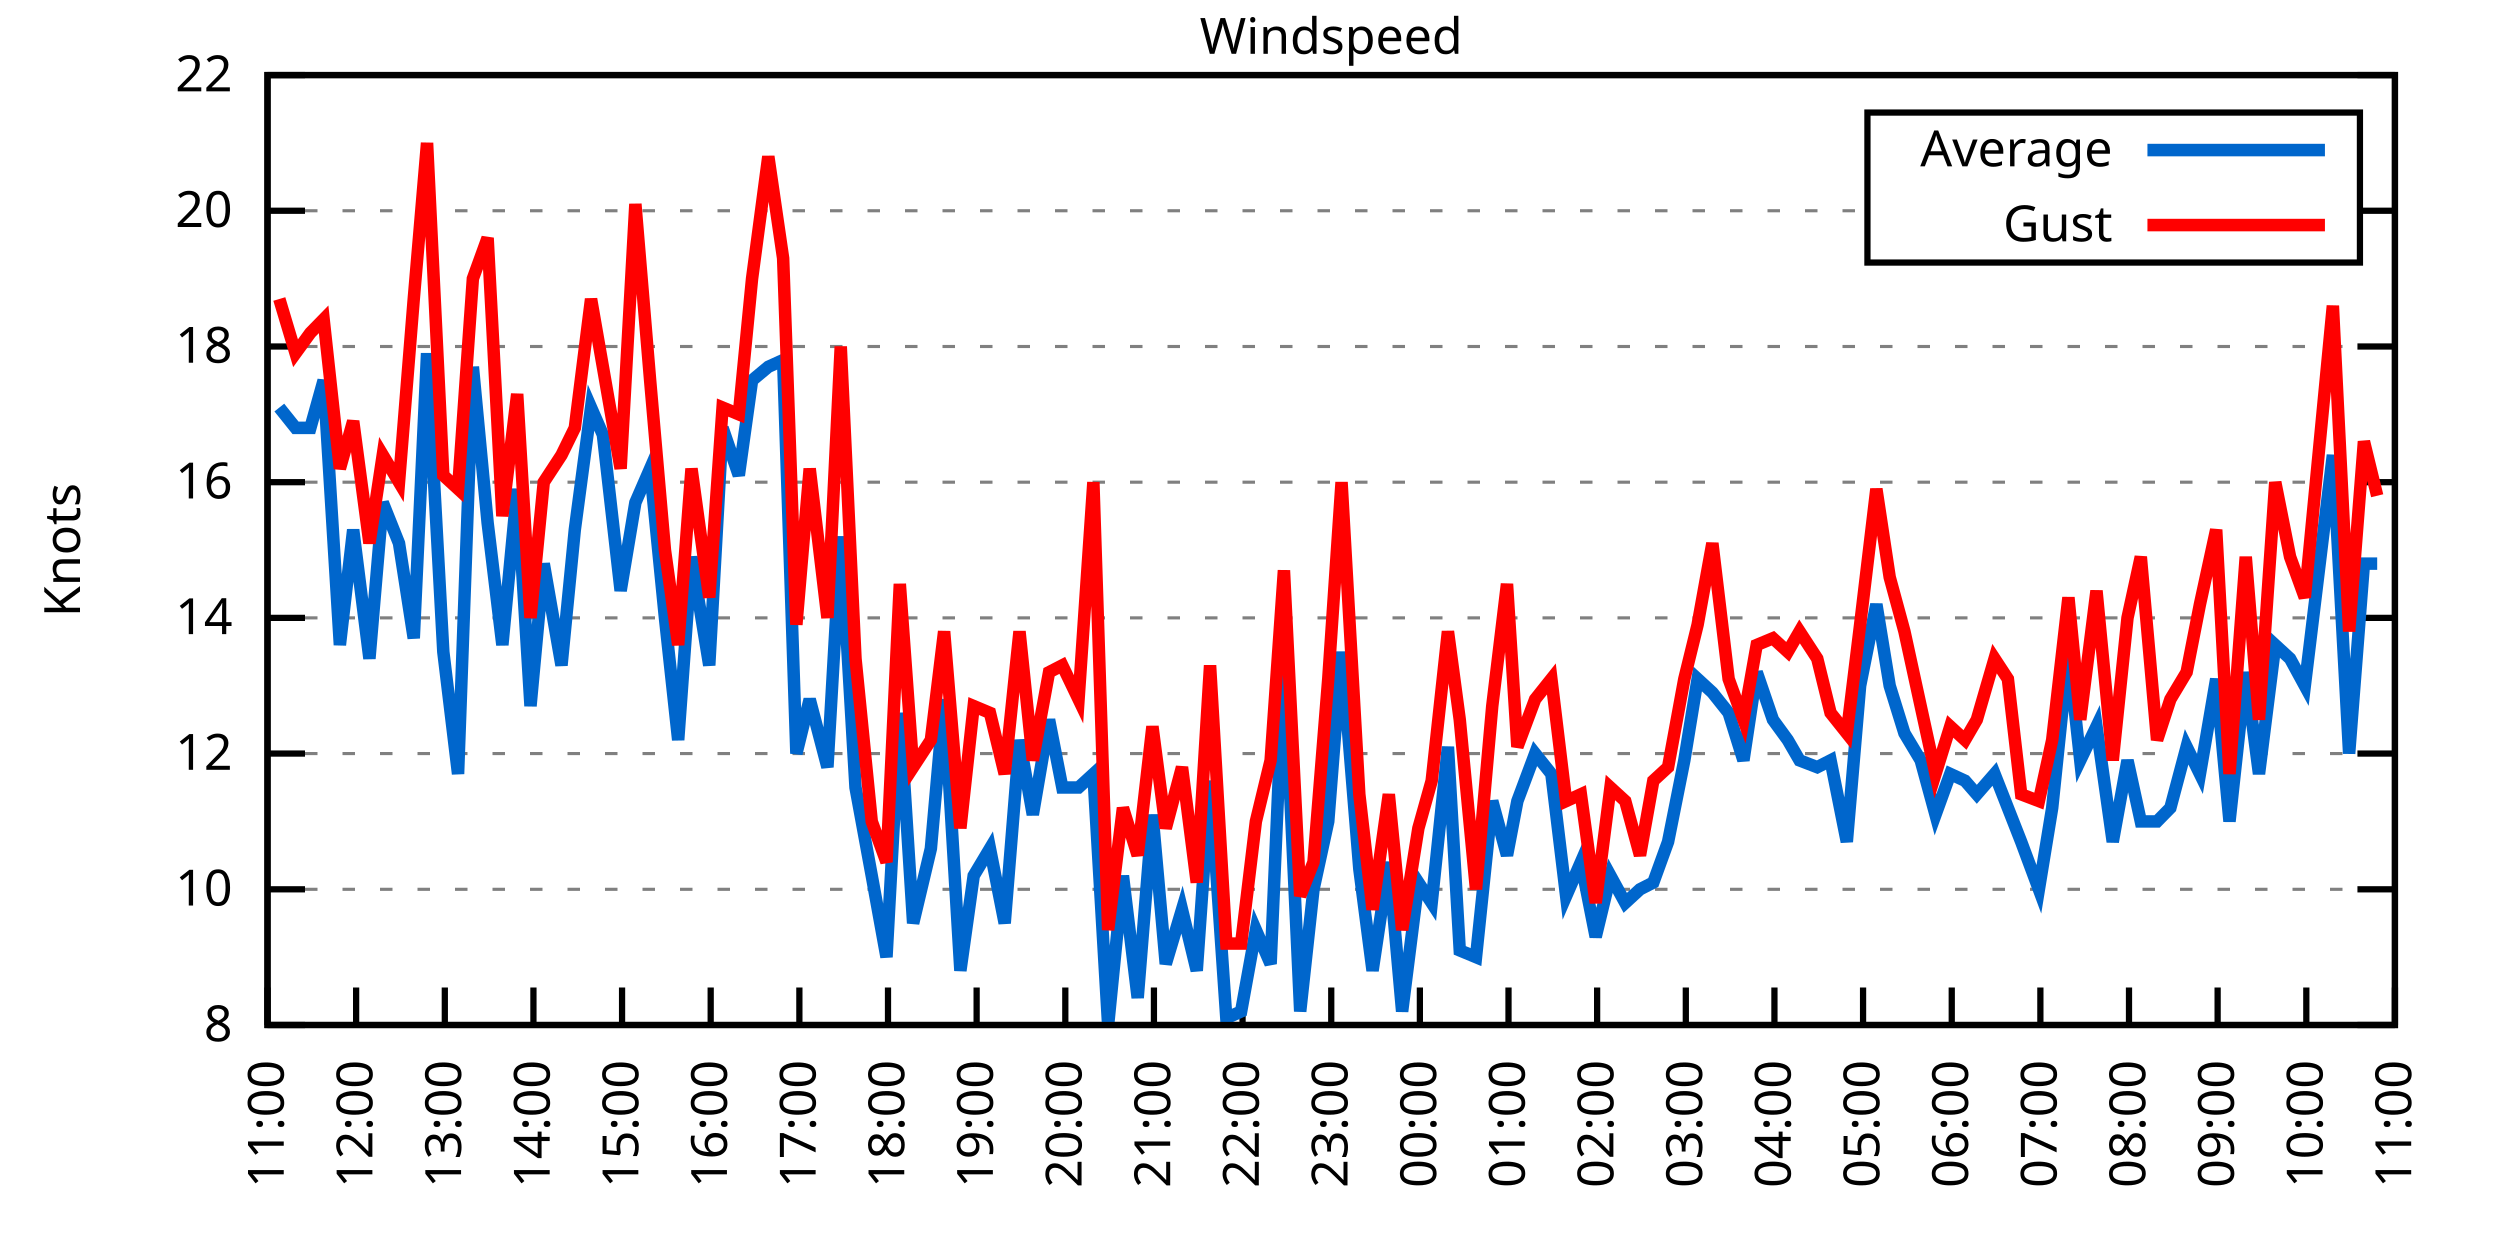
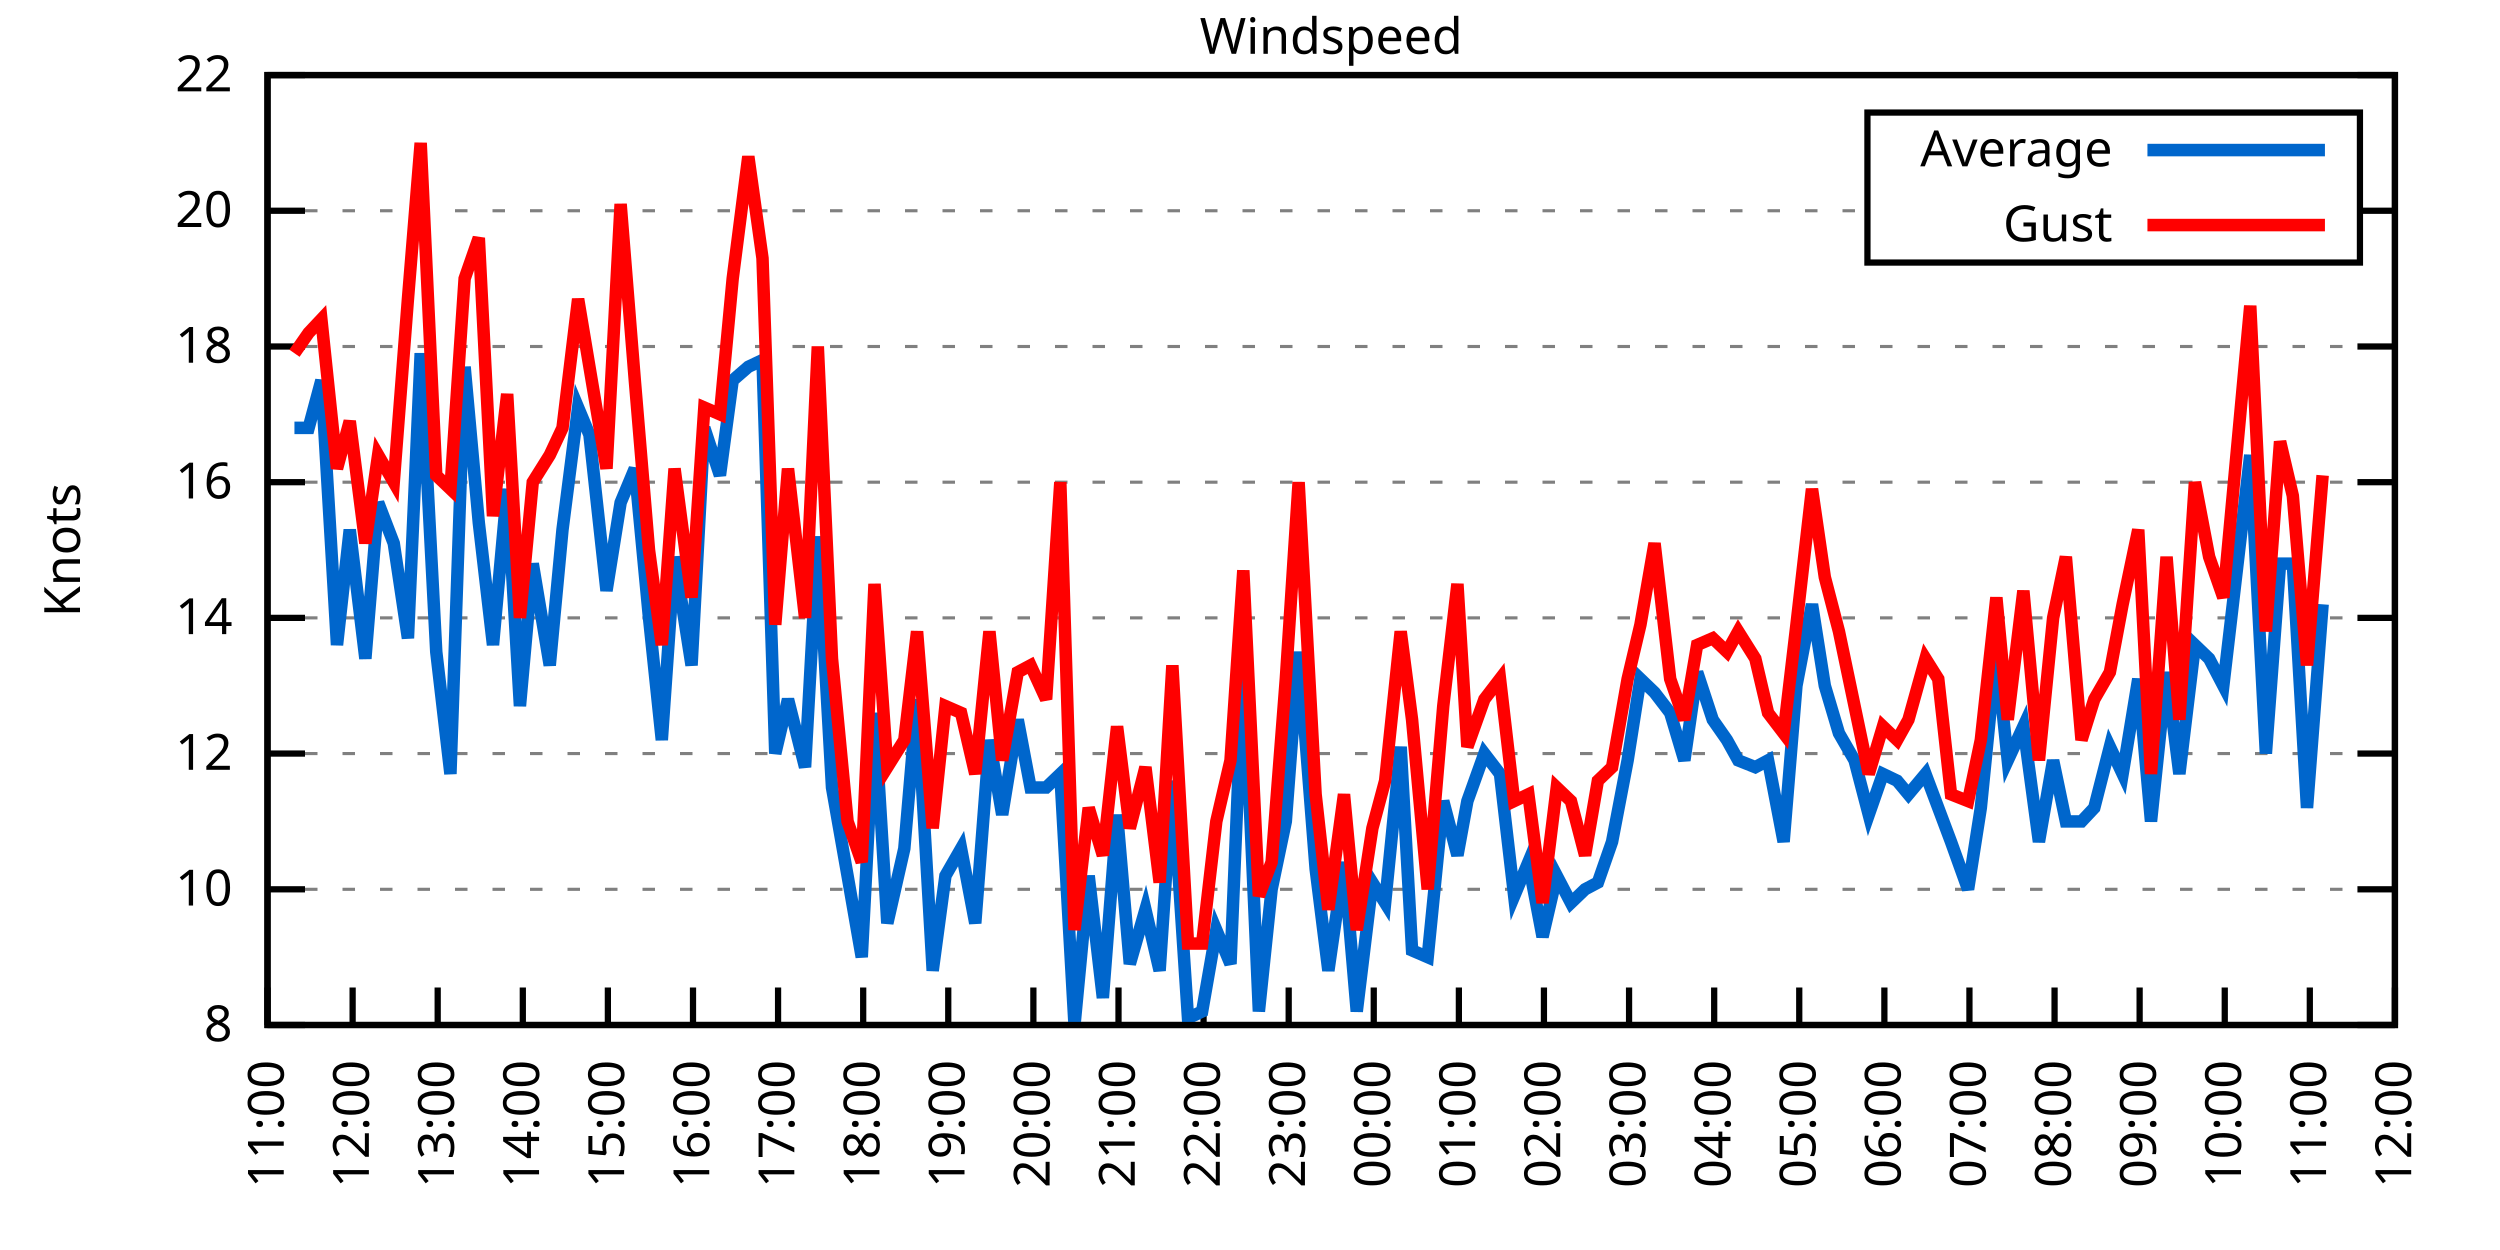
<svg xmlns="http://www.w3.org/2000/svg" xmlns:xlink="http://www.w3.org/1999/xlink" width="400" height="200" viewBox="0 0 400 200">
  <g id="gnuplot_canvas">
    <rect x="0" y="0" width="400" height="200" fill="none" />
    <defs>
      <circle id="gpDot" r="0.5" stroke-width="0.5" stroke="currentColor" />
      <path id="gpPt0" stroke-width="0.333" stroke="currentColor" d="M-1,0 h2 M0,-1 v2" />
      <path id="gpPt1" stroke-width="0.333" stroke="currentColor" d="M-1,-1 L1,1 M1,-1 L-1,1" />
      <path id="gpPt2" stroke-width="0.333" stroke="currentColor" d="M-1,0 L1,0 M0,-1 L0,1 M-1,-1 L1,1 M-1,1 L1,-1" />
      <rect id="gpPt3" stroke-width="0.333" stroke="currentColor" x="-1" y="-1" width="2" height="2" />
      <rect id="gpPt4" stroke-width="0.333" stroke="currentColor" fill="currentColor" x="-1" y="-1" width="2" height="2" />
      <circle id="gpPt5" stroke-width="0.333" stroke="currentColor" cx="0" cy="0" r="1" />
      <use xlink:href="#gpPt5" id="gpPt6" fill="currentColor" stroke="none" />
      <path id="gpPt7" stroke-width="0.333" stroke="currentColor" d="M0,-1.33 L-1.33,0.67 L1.33,0.67 z" />
      <use xlink:href="#gpPt7" id="gpPt8" fill="currentColor" stroke="none" />
      <use xlink:href="#gpPt7" id="gpPt9" stroke="currentColor" transform="rotate(180)" />
      <use xlink:href="#gpPt9" id="gpPt10" fill="currentColor" stroke="none" />
      <use xlink:href="#gpPt3" id="gpPt11" stroke="currentColor" transform="rotate(45)" />
      <use xlink:href="#gpPt11" id="gpPt12" fill="currentColor" stroke="none" />
      <path id="gpPt13" stroke-width="0.333" stroke="currentColor" d="M0,1.330 L1.265,0.411 L0.782,-1.067 L-0.782,-1.076 L-1.265,0.411 z" />
      <use xlink:href="#gpPt13" id="gpPt14" fill="currentColor" stroke="none" />
      <filter id="textbox" filterUnits="objectBoundingBox" x="0" y="0" height="1" width="1">
        <feFlood flood-color="white" flood-opacity="1" result="bgnd" />
        <feComposite in="SourceGraphic" in2="bgnd" operator="atop" />
      </filter>
      <filter id="greybox" filterUnits="objectBoundingBox" x="0" y="0" height="1" width="1">
        <feFlood flood-color="lightgrey" flood-opacity="1" result="grey" />
        <feComposite in="SourceGraphic" in2="grey" operator="atop" />
      </filter>
    </defs>
    <g fill="none" color="white" stroke="currentColor" stroke-width="1.00" stroke-linecap="butt" stroke-linejoin="miter">
</g>
    <g fill="none" color="black" stroke="currentColor" stroke-width="1.00" stroke-linecap="butt" stroke-linejoin="miter">
      <g stroke="none" shape-rendering="crispEdges">
        <polygon fill="rgb(255, 255, 255)" points="42.80,164.00 383.18,164.00 383.18,12.02 42.80,12.02 " />
      </g>
    </g>
    <g fill="none" color="black" stroke="currentColor" stroke-width="1.00" stroke-linecap="butt" stroke-linejoin="miter">
</g>
    <g fill="none" color="black" stroke="black" stroke-width="0.50" stroke-linecap="butt" stroke-linejoin="miter">
</g>
    <g fill="none" color="gray" stroke="currentColor" stroke-width="0.50" stroke-linecap="butt" stroke-linejoin="miter">
      <path stroke="gray" stroke-dasharray="2,4" class="gridline" d="M42.80,164.00 L383.19,164.00  " />
    </g>
    <g fill="none" color="gray" stroke="gray" stroke-width="1.00" stroke-linecap="butt" stroke-linejoin="miter">
</g>
    <g fill="none" color="black" stroke="currentColor" stroke-width="1.00" stroke-linecap="butt" stroke-linejoin="miter">
      <path stroke="black" d="M42.80,164.00 L48.80,164.00 M383.19,164.00 L377.19,164.00  " />
      <g transform="translate(37.20,166.60)" stroke="none" fill="black" font-family="Sans" font-size="8.00" text-anchor="end">
        <text>
          <tspan font-family="Sans"> 8</tspan>
        </text>
      </g>
    </g>
    <g fill="none" color="black" stroke="currentColor" stroke-width="1.00" stroke-linecap="butt" stroke-linejoin="miter">
</g>
    <g fill="none" color="black" stroke="black" stroke-width="0.50" stroke-linecap="butt" stroke-linejoin="miter">
</g>
    <g fill="none" color="gray" stroke="currentColor" stroke-width="0.50" stroke-linecap="butt" stroke-linejoin="miter">
      <path stroke="gray" stroke-dasharray="2,4" class="gridline" d="M42.80,142.29 L383.19,142.29  " />
    </g>
    <g fill="none" color="gray" stroke="gray" stroke-width="1.00" stroke-linecap="butt" stroke-linejoin="miter">
</g>
    <g fill="none" color="black" stroke="currentColor" stroke-width="1.00" stroke-linecap="butt" stroke-linejoin="miter">
      <path stroke="black" d="M42.80,142.29 L48.80,142.29 M383.19,142.29 L377.19,142.29  " />
      <g transform="translate(37.20,144.89)" stroke="none" fill="black" font-family="Sans" font-size="8.00" text-anchor="end">
        <text>
          <tspan font-family="Sans"> 10</tspan>
        </text>
      </g>
    </g>
    <g fill="none" color="black" stroke="currentColor" stroke-width="1.00" stroke-linecap="butt" stroke-linejoin="miter">
</g>
    <g fill="none" color="black" stroke="black" stroke-width="0.50" stroke-linecap="butt" stroke-linejoin="miter">
</g>
    <g fill="none" color="gray" stroke="currentColor" stroke-width="0.50" stroke-linecap="butt" stroke-linejoin="miter">
      <path stroke="gray" stroke-dasharray="2,4" class="gridline" d="M42.80,120.57 L383.19,120.57  " />
    </g>
    <g fill="none" color="gray" stroke="gray" stroke-width="1.00" stroke-linecap="butt" stroke-linejoin="miter">
</g>
    <g fill="none" color="black" stroke="currentColor" stroke-width="1.00" stroke-linecap="butt" stroke-linejoin="miter">
      <path stroke="black" d="M42.80,120.57 L48.80,120.57 M383.19,120.57 L377.19,120.57  " />
      <g transform="translate(37.20,123.17)" stroke="none" fill="black" font-family="Sans" font-size="8.00" text-anchor="end">
        <text>
          <tspan font-family="Sans"> 12</tspan>
        </text>
      </g>
    </g>
    <g fill="none" color="black" stroke="currentColor" stroke-width="1.00" stroke-linecap="butt" stroke-linejoin="miter">
</g>
    <g fill="none" color="black" stroke="black" stroke-width="0.50" stroke-linecap="butt" stroke-linejoin="miter">
</g>
    <g fill="none" color="gray" stroke="currentColor" stroke-width="0.50" stroke-linecap="butt" stroke-linejoin="miter">
      <path stroke="gray" stroke-dasharray="2,4" class="gridline" d="M42.80,98.86 L383.19,98.86  " />
    </g>
    <g fill="none" color="gray" stroke="gray" stroke-width="1.00" stroke-linecap="butt" stroke-linejoin="miter">
</g>
    <g fill="none" color="black" stroke="currentColor" stroke-width="1.00" stroke-linecap="butt" stroke-linejoin="miter">
      <path stroke="black" d="M42.80,98.86 L48.80,98.86 M383.19,98.86 L377.19,98.86  " />
      <g transform="translate(37.20,101.46)" stroke="none" fill="black" font-family="Sans" font-size="8.00" text-anchor="end">
        <text>
          <tspan font-family="Sans"> 14</tspan>
        </text>
      </g>
    </g>
    <g fill="none" color="black" stroke="currentColor" stroke-width="1.00" stroke-linecap="butt" stroke-linejoin="miter">
</g>
    <g fill="none" color="black" stroke="black" stroke-width="0.50" stroke-linecap="butt" stroke-linejoin="miter">
</g>
    <g fill="none" color="gray" stroke="currentColor" stroke-width="0.50" stroke-linecap="butt" stroke-linejoin="miter">
      <path stroke="gray" stroke-dasharray="2,4" class="gridline" d="M42.80,77.15 L383.19,77.15  " />
    </g>
    <g fill="none" color="gray" stroke="gray" stroke-width="1.00" stroke-linecap="butt" stroke-linejoin="miter">
</g>
    <g fill="none" color="black" stroke="currentColor" stroke-width="1.00" stroke-linecap="butt" stroke-linejoin="miter">
      <path stroke="black" d="M42.80,77.15 L48.80,77.15 M383.19,77.15 L377.19,77.15  " />
      <g transform="translate(37.20,79.75)" stroke="none" fill="black" font-family="Sans" font-size="8.00" text-anchor="end">
        <text>
          <tspan font-family="Sans"> 16</tspan>
        </text>
      </g>
    </g>
    <g fill="none" color="black" stroke="currentColor" stroke-width="1.00" stroke-linecap="butt" stroke-linejoin="miter">
</g>
    <g fill="none" color="black" stroke="black" stroke-width="0.50" stroke-linecap="butt" stroke-linejoin="miter">
</g>
    <g fill="none" color="gray" stroke="currentColor" stroke-width="0.50" stroke-linecap="butt" stroke-linejoin="miter">
      <path stroke="gray" stroke-dasharray="2,4" class="gridline" d="M42.80,55.44 L383.19,55.44  " />
    </g>
    <g fill="none" color="gray" stroke="gray" stroke-width="1.00" stroke-linecap="butt" stroke-linejoin="miter">
</g>
    <g fill="none" color="black" stroke="currentColor" stroke-width="1.00" stroke-linecap="butt" stroke-linejoin="miter">
      <path stroke="black" d="M42.80,55.44 L48.80,55.44 M383.19,55.44 L377.19,55.44  " />
      <g transform="translate(37.20,58.04)" stroke="none" fill="black" font-family="Sans" font-size="8.00" text-anchor="end">
        <text>
          <tspan font-family="Sans"> 18</tspan>
        </text>
      </g>
    </g>
    <g fill="none" color="black" stroke="currentColor" stroke-width="1.00" stroke-linecap="butt" stroke-linejoin="miter">
</g>
    <g fill="none" color="black" stroke="black" stroke-width="0.50" stroke-linecap="butt" stroke-linejoin="miter">
</g>
    <g fill="none" color="gray" stroke="currentColor" stroke-width="0.50" stroke-linecap="butt" stroke-linejoin="miter">
      <path stroke="gray" stroke-dasharray="2,4" class="gridline" d="M42.80,33.72 L298.79,33.72 M377.59,33.72 L383.19,33.72  " />
    </g>
    <g fill="none" color="gray" stroke="gray" stroke-width="1.00" stroke-linecap="butt" stroke-linejoin="miter">
</g>
    <g fill="none" color="black" stroke="currentColor" stroke-width="1.00" stroke-linecap="butt" stroke-linejoin="miter">
      <path stroke="black" d="M42.80,33.72 L48.80,33.72 M383.19,33.72 L377.19,33.72  " />
      <g transform="translate(37.20,36.32)" stroke="none" fill="black" font-family="Sans" font-size="8.00" text-anchor="end">
        <text>
          <tspan font-family="Sans"> 20</tspan>
        </text>
      </g>
    </g>
    <g fill="none" color="black" stroke="currentColor" stroke-width="1.00" stroke-linecap="butt" stroke-linejoin="miter">
</g>
    <g fill="none" color="black" stroke="black" stroke-width="0.50" stroke-linecap="butt" stroke-linejoin="miter">
</g>
    <g fill="none" color="gray" stroke="currentColor" stroke-width="0.50" stroke-linecap="butt" stroke-linejoin="miter">
      <path stroke="gray" stroke-dasharray="2,4" class="gridline" d="M42.80,12.01 L383.19,12.01  " />
    </g>
    <g fill="none" color="gray" stroke="gray" stroke-width="1.00" stroke-linecap="butt" stroke-linejoin="miter">
</g>
    <g fill="none" color="black" stroke="currentColor" stroke-width="1.00" stroke-linecap="butt" stroke-linejoin="miter">
      <path stroke="black" d="M42.80,12.01 L48.80,12.01 M383.19,12.01 L377.19,12.01  " />
      <g transform="translate(37.20,14.61)" stroke="none" fill="black" font-family="Sans" font-size="8.00" text-anchor="end">
        <text>
          <tspan font-family="Sans"> 22</tspan>
        </text>
      </g>
    </g>
    <g fill="none" color="black" stroke="currentColor" stroke-width="1.00" stroke-linecap="butt" stroke-linejoin="miter">
      <path stroke="black" d="M42.80,164.00 L42.80,158.00  " />
      <g transform="translate(45.40,169.60) rotate(270.00)" stroke="none" fill="black" font-family="Sans" font-size="8.00" text-anchor="end">
        <text>
          <tspan font-family="Sans">11:00</tspan>
        </text>
      </g>
    </g>
    <g fill="none" color="black" stroke="currentColor" stroke-width="1.00" stroke-linecap="butt" stroke-linejoin="miter">
-       <path stroke="black" d="M56.98,164.00 L56.98,158.00  " />
-       <g transform="translate(59.58,169.60) rotate(270.00)" stroke="none" fill="black" font-family="Sans" font-size="8.00" text-anchor="end">
+       <path stroke="black" d="M56.42,164.00 L56.42,158.00  " />
+       <g transform="translate(59.02,169.60) rotate(270.00)" stroke="none" fill="black" font-family="Sans" font-size="8.00" text-anchor="end">
        <text>
          <tspan font-family="Sans">12:00</tspan>
        </text>
      </g>
    </g>
    <g fill="none" color="black" stroke="currentColor" stroke-width="1.00" stroke-linecap="butt" stroke-linejoin="miter">
-       <path stroke="black" d="M71.17,164.00 L71.17,158.00  " />
-       <g transform="translate(73.77,169.60) rotate(270.00)" stroke="none" fill="black" font-family="Sans" font-size="8.00" text-anchor="end">
+       <path stroke="black" d="M70.03,164.00 L70.03,158.00  " />
+       <g transform="translate(72.63,169.60) rotate(270.00)" stroke="none" fill="black" font-family="Sans" font-size="8.00" text-anchor="end">
        <text>
          <tspan font-family="Sans">13:00</tspan>
        </text>
      </g>
    </g>
    <g fill="none" color="black" stroke="currentColor" stroke-width="1.00" stroke-linecap="butt" stroke-linejoin="miter">
-       <path stroke="black" d="M85.35,164.00 L85.35,158.00  " />
-       <g transform="translate(87.95,169.60) rotate(270.00)" stroke="none" fill="black" font-family="Sans" font-size="8.00" text-anchor="end">
+       <path stroke="black" d="M83.65,164.00 L83.65,158.00  " />
+       <g transform="translate(86.25,169.60) rotate(270.00)" stroke="none" fill="black" font-family="Sans" font-size="8.00" text-anchor="end">
        <text>
          <tspan font-family="Sans">14:00</tspan>
        </text>
      </g>
    </g>
    <g fill="none" color="black" stroke="currentColor" stroke-width="1.00" stroke-linecap="butt" stroke-linejoin="miter">
-       <path stroke="black" d="M99.53,164.00 L99.53,158.00  " />
-       <g transform="translate(102.13,169.60) rotate(270.00)" stroke="none" fill="black" font-family="Sans" font-size="8.00" text-anchor="end">
+       <path stroke="black" d="M97.26,164.00 L97.26,158.00  " />
+       <g transform="translate(99.86,169.60) rotate(270.00)" stroke="none" fill="black" font-family="Sans" font-size="8.00" text-anchor="end">
        <text>
          <tspan font-family="Sans">15:00</tspan>
        </text>
      </g>
    </g>
    <g fill="none" color="black" stroke="currentColor" stroke-width="1.00" stroke-linecap="butt" stroke-linejoin="miter">
-       <path stroke="black" d="M113.71,164.00 L113.71,158.00  " />
-       <g transform="translate(116.31,169.60) rotate(270.00)" stroke="none" fill="black" font-family="Sans" font-size="8.00" text-anchor="end">
+       <path stroke="black" d="M110.88,164.00 L110.88,158.00  " />
+       <g transform="translate(113.48,169.60) rotate(270.00)" stroke="none" fill="black" font-family="Sans" font-size="8.00" text-anchor="end">
        <text>
          <tspan font-family="Sans">16:00</tspan>
        </text>
      </g>
    </g>
    <g fill="none" color="black" stroke="currentColor" stroke-width="1.00" stroke-linecap="butt" stroke-linejoin="miter">
-       <path stroke="black" d="M127.90,164.00 L127.90,158.00  " />
-       <g transform="translate(130.50,169.60) rotate(270.00)" stroke="none" fill="black" font-family="Sans" font-size="8.00" text-anchor="end">
+       <path stroke="black" d="M124.49,164.00 L124.49,158.00  " />
+       <g transform="translate(127.09,169.60) rotate(270.00)" stroke="none" fill="black" font-family="Sans" font-size="8.00" text-anchor="end">
        <text>
          <tspan font-family="Sans">17:00</tspan>
        </text>
      </g>
    </g>
    <g fill="none" color="black" stroke="currentColor" stroke-width="1.00" stroke-linecap="butt" stroke-linejoin="miter">
-       <path stroke="black" d="M142.08,164.00 L142.08,158.00  " />
-       <g transform="translate(144.68,169.60) rotate(270.00)" stroke="none" fill="black" font-family="Sans" font-size="8.00" text-anchor="end">
+       <path stroke="black" d="M138.11,164.00 L138.11,158.00  " />
+       <g transform="translate(140.71,169.60) rotate(270.00)" stroke="none" fill="black" font-family="Sans" font-size="8.00" text-anchor="end">
        <text>
          <tspan font-family="Sans">18:00</tspan>
        </text>
      </g>
    </g>
    <g fill="none" color="black" stroke="currentColor" stroke-width="1.00" stroke-linecap="butt" stroke-linejoin="miter">
-       <path stroke="black" d="M156.26,164.00 L156.26,158.00  " />
-       <g transform="translate(158.86,169.60) rotate(270.00)" stroke="none" fill="black" font-family="Sans" font-size="8.00" text-anchor="end">
+       <path stroke="black" d="M151.72,164.00 L151.72,158.00  " />
+       <g transform="translate(154.32,169.60) rotate(270.00)" stroke="none" fill="black" font-family="Sans" font-size="8.00" text-anchor="end">
        <text>
          <tspan font-family="Sans">19:00</tspan>
        </text>
      </g>
    </g>
    <g fill="none" color="black" stroke="currentColor" stroke-width="1.00" stroke-linecap="butt" stroke-linejoin="miter">
-       <path stroke="black" d="M170.45,164.00 L170.45,158.00  " />
-       <g transform="translate(173.05,169.60) rotate(270.00)" stroke="none" fill="black" font-family="Sans" font-size="8.00" text-anchor="end">
+       <path stroke="black" d="M165.34,164.00 L165.34,158.00  " />
+       <g transform="translate(167.94,169.60) rotate(270.00)" stroke="none" fill="black" font-family="Sans" font-size="8.00" text-anchor="end">
        <text>
          <tspan font-family="Sans">20:00</tspan>
        </text>
      </g>
    </g>
    <g fill="none" color="black" stroke="currentColor" stroke-width="1.00" stroke-linecap="butt" stroke-linejoin="miter">
-       <path stroke="black" d="M184.63,164.00 L184.63,158.00  " />
-       <g transform="translate(187.23,169.60) rotate(270.00)" stroke="none" fill="black" font-family="Sans" font-size="8.00" text-anchor="end">
+       <path stroke="black" d="M178.96,164.00 L178.96,158.00  " />
+       <g transform="translate(181.56,169.60) rotate(270.00)" stroke="none" fill="black" font-family="Sans" font-size="8.00" text-anchor="end">
        <text>
          <tspan font-family="Sans">21:00</tspan>
        </text>
      </g>
    </g>
    <g fill="none" color="black" stroke="currentColor" stroke-width="1.00" stroke-linecap="butt" stroke-linejoin="miter">
-       <path stroke="black" d="M198.81,164.00 L198.81,158.00  " />
-       <g transform="translate(201.41,169.60) rotate(270.00)" stroke="none" fill="black" font-family="Sans" font-size="8.00" text-anchor="end">
+       <path stroke="black" d="M192.57,164.00 L192.57,158.00  " />
+       <g transform="translate(195.17,169.60) rotate(270.00)" stroke="none" fill="black" font-family="Sans" font-size="8.00" text-anchor="end">
        <text>
          <tspan font-family="Sans">22:00</tspan>
        </text>
      </g>
    </g>
    <g fill="none" color="black" stroke="currentColor" stroke-width="1.00" stroke-linecap="butt" stroke-linejoin="miter">
-       <path stroke="black" d="M213.00,164.00 L213.00,158.00  " />
-       <g transform="translate(215.60,169.60) rotate(270.00)" stroke="none" fill="black" font-family="Sans" font-size="8.00" text-anchor="end">
+       <path stroke="black" d="M206.19,164.00 L206.19,158.00  " />
+       <g transform="translate(208.79,169.60) rotate(270.00)" stroke="none" fill="black" font-family="Sans" font-size="8.00" text-anchor="end">
        <text>
          <tspan font-family="Sans">23:00</tspan>
        </text>
      </g>
    </g>
    <g fill="none" color="black" stroke="currentColor" stroke-width="1.00" stroke-linecap="butt" stroke-linejoin="miter">
-       <path stroke="black" d="M227.18,164.00 L227.18,158.00  " />
-       <g transform="translate(229.78,169.60) rotate(270.00)" stroke="none" fill="black" font-family="Sans" font-size="8.00" text-anchor="end">
+       <path stroke="black" d="M219.80,164.00 L219.80,158.00  " />
+       <g transform="translate(222.40,169.60) rotate(270.00)" stroke="none" fill="black" font-family="Sans" font-size="8.00" text-anchor="end">
        <text>
          <tspan font-family="Sans">00:00</tspan>
        </text>
      </g>
    </g>
    <g fill="none" color="black" stroke="currentColor" stroke-width="1.00" stroke-linecap="butt" stroke-linejoin="miter">
-       <path stroke="black" d="M241.36,164.00 L241.36,158.00  " />
-       <g transform="translate(243.96,169.60) rotate(270.00)" stroke="none" fill="black" font-family="Sans" font-size="8.00" text-anchor="end">
+       <path stroke="black" d="M233.42,164.00 L233.42,158.00  " />
+       <g transform="translate(236.02,169.60) rotate(270.00)" stroke="none" fill="black" font-family="Sans" font-size="8.00" text-anchor="end">
        <text>
          <tspan font-family="Sans">01:00</tspan>
        </text>
      </g>
    </g>
    <g fill="none" color="black" stroke="currentColor" stroke-width="1.00" stroke-linecap="butt" stroke-linejoin="miter">
-       <path stroke="black" d="M255.54,164.00 L255.54,158.00  " />
-       <g transform="translate(258.14,169.60) rotate(270.00)" stroke="none" fill="black" font-family="Sans" font-size="8.00" text-anchor="end">
+       <path stroke="black" d="M247.03,164.00 L247.03,158.00  " />
+       <g transform="translate(249.63,169.60) rotate(270.00)" stroke="none" fill="black" font-family="Sans" font-size="8.00" text-anchor="end">
        <text>
          <tspan font-family="Sans">02:00</tspan>
        </text>
      </g>
    </g>
    <g fill="none" color="black" stroke="currentColor" stroke-width="1.00" stroke-linecap="butt" stroke-linejoin="miter">
-       <path stroke="black" d="M269.73,164.00 L269.73,158.00  " />
-       <g transform="translate(272.33,169.60) rotate(270.00)" stroke="none" fill="black" font-family="Sans" font-size="8.00" text-anchor="end">
+       <path stroke="black" d="M260.65,164.00 L260.65,158.00  " />
+       <g transform="translate(263.25,169.60) rotate(270.00)" stroke="none" fill="black" font-family="Sans" font-size="8.00" text-anchor="end">
        <text>
          <tspan font-family="Sans">03:00</tspan>
        </text>
      </g>
    </g>
    <g fill="none" color="black" stroke="currentColor" stroke-width="1.00" stroke-linecap="butt" stroke-linejoin="miter">
-       <path stroke="black" d="M283.91,164.00 L283.91,158.00  " />
-       <g transform="translate(286.51,169.60) rotate(270.00)" stroke="none" fill="black" font-family="Sans" font-size="8.00" text-anchor="end">
+       <path stroke="black" d="M274.27,164.00 L274.27,158.00  " />
+       <g transform="translate(276.87,169.60) rotate(270.00)" stroke="none" fill="black" font-family="Sans" font-size="8.00" text-anchor="end">
        <text>
          <tspan font-family="Sans">04:00</tspan>
        </text>
      </g>
    </g>
    <g fill="none" color="black" stroke="currentColor" stroke-width="1.00" stroke-linecap="butt" stroke-linejoin="miter">
-       <path stroke="black" d="M298.09,164.00 L298.09,158.00  " />
-       <g transform="translate(300.69,169.60) rotate(270.00)" stroke="none" fill="black" font-family="Sans" font-size="8.00" text-anchor="end">
+       <path stroke="black" d="M287.88,164.00 L287.88,158.00  " />
+       <g transform="translate(290.48,169.60) rotate(270.00)" stroke="none" fill="black" font-family="Sans" font-size="8.00" text-anchor="end">
        <text>
          <tspan font-family="Sans">05:00</tspan>
        </text>
      </g>
    </g>
    <g fill="none" color="black" stroke="currentColor" stroke-width="1.00" stroke-linecap="butt" stroke-linejoin="miter">
-       <path stroke="black" d="M312.28,164.00 L312.28,158.00  " />
-       <g transform="translate(314.88,169.60) rotate(270.00)" stroke="none" fill="black" font-family="Sans" font-size="8.00" text-anchor="end">
+       <path stroke="black" d="M301.50,164.00 L301.50,158.00  " />
+       <g transform="translate(304.10,169.60) rotate(270.00)" stroke="none" fill="black" font-family="Sans" font-size="8.00" text-anchor="end">
        <text>
          <tspan font-family="Sans">06:00</tspan>
        </text>
      </g>
    </g>
    <g fill="none" color="black" stroke="currentColor" stroke-width="1.00" stroke-linecap="butt" stroke-linejoin="miter">
-       <path stroke="black" d="M326.46,164.00 L326.46,158.00  " />
-       <g transform="translate(329.06,169.60) rotate(270.00)" stroke="none" fill="black" font-family="Sans" font-size="8.00" text-anchor="end">
+       <path stroke="black" d="M315.11,164.00 L315.11,158.00  " />
+       <g transform="translate(317.71,169.60) rotate(270.00)" stroke="none" fill="black" font-family="Sans" font-size="8.00" text-anchor="end">
        <text>
          <tspan font-family="Sans">07:00</tspan>
        </text>
      </g>
    </g>
    <g fill="none" color="black" stroke="currentColor" stroke-width="1.00" stroke-linecap="butt" stroke-linejoin="miter">
-       <path stroke="black" d="M340.64,164.00 L340.64,158.00  " />
-       <g transform="translate(343.24,169.60) rotate(270.00)" stroke="none" fill="black" font-family="Sans" font-size="8.00" text-anchor="end">
+       <path stroke="black" d="M328.73,164.00 L328.73,158.00  " />
+       <g transform="translate(331.33,169.60) rotate(270.00)" stroke="none" fill="black" font-family="Sans" font-size="8.00" text-anchor="end">
        <text>
          <tspan font-family="Sans">08:00</tspan>
        </text>
      </g>
    </g>
    <g fill="none" color="black" stroke="currentColor" stroke-width="1.00" stroke-linecap="butt" stroke-linejoin="miter">
-       <path stroke="black" d="M354.82,164.00 L354.82,158.00  " />
-       <g transform="translate(357.42,169.60) rotate(270.00)" stroke="none" fill="black" font-family="Sans" font-size="8.00" text-anchor="end">
+       <path stroke="black" d="M342.34,164.00 L342.34,158.00  " />
+       <g transform="translate(344.94,169.60) rotate(270.00)" stroke="none" fill="black" font-family="Sans" font-size="8.00" text-anchor="end">
        <text>
          <tspan font-family="Sans">09:00</tspan>
        </text>
      </g>
    </g>
    <g fill="none" color="black" stroke="currentColor" stroke-width="1.00" stroke-linecap="butt" stroke-linejoin="miter">
-       <path stroke="black" d="M369.01,164.00 L369.01,158.00  " />
-       <g transform="translate(371.61,169.60) rotate(270.00)" stroke="none" fill="black" font-family="Sans" font-size="8.00" text-anchor="end">
+       <path stroke="black" d="M355.96,164.00 L355.96,158.00  " />
+       <g transform="translate(358.56,169.60) rotate(270.00)" stroke="none" fill="black" font-family="Sans" font-size="8.00" text-anchor="end">
        <text>
          <tspan font-family="Sans">10:00</tspan>
+         </text>
+       </g>
+     </g>
+     <g fill="none" color="black" stroke="currentColor" stroke-width="1.00" stroke-linecap="butt" stroke-linejoin="miter">
+       <path stroke="black" d="M369.57,164.00 L369.57,158.00  " />
+       <g transform="translate(372.17,169.60) rotate(270.00)" stroke="none" fill="black" font-family="Sans" font-size="8.00" text-anchor="end">
+         <text>
+           <tspan font-family="Sans">11:00</tspan>
        </text>
      </g>
    </g>
    <g fill="none" color="black" stroke="currentColor" stroke-width="1.00" stroke-linecap="butt" stroke-linejoin="miter">
      <path stroke="black" d="M383.19,164.00 L383.19,158.00  " />
      <g transform="translate(385.79,169.60) rotate(270.00)" stroke="none" fill="black" font-family="Sans" font-size="8.00" text-anchor="end">
        <text>
-           <tspan font-family="Sans">11:00</tspan>
+           <tspan font-family="Sans">12:00</tspan>
        </text>
      </g>
    </g>
    <g fill="none" color="black" stroke="currentColor" stroke-width="1.00" stroke-linecap="butt" stroke-linejoin="miter">
</g>
    <g fill="none" color="black" stroke="currentColor" stroke-width="1.00" stroke-linecap="butt" stroke-linejoin="miter">
      <path stroke="black" d="M42.80,12.01 L42.80,164.00 L383.19,164.00 L383.19,12.01 L42.80,12.01 Z  " />
    </g>
    <g fill="none" color="black" stroke="currentColor" stroke-width="1.00" stroke-linecap="butt" stroke-linejoin="miter">
</g>
    <g fill="none" color="black" stroke="currentColor" stroke-width="1.00" stroke-linecap="butt" stroke-linejoin="miter">
      <path stroke="black" d="M298.79,42.01 L298.79,18.01 L377.59,18.01 L377.59,42.01 L298.79,42.01 Z  " />
    </g>
    <g id="Windspeed_plot_1">
      <g fill="none" color="white" stroke="black" stroke-width="2.00" stroke-linecap="butt" stroke-linejoin="miter">
</g>
      <g fill="none" color="black" stroke="currentColor" stroke-width="2.00" stroke-linecap="butt" stroke-linejoin="miter">
        <g transform="translate(337.99,26.61)" stroke="none" fill="black" font-family="Sans" font-size="8.00" text-anchor="end">
          <text>
            <tspan font-family="Sans">Average</tspan>
          </text>
        </g>
      </g>
      <g fill="none" color="black" stroke="currentColor" stroke-width="2.00" stroke-linecap="butt" stroke-linejoin="miter">
-         <path stroke="rgb(  0, 102, 204)" d="M343.59,24.01 L371.99,24.01 M44.69,65.21 L47.29,68.46 L49.66,68.46 L51.78,60.86 L54.38,103.20 L56.51,84.75   L59.11,105.38 L61.24,80.41 L63.84,86.92 L66.20,102.12 L68.33,56.52 L70.93,104.29 L73.29,123.83 L75.66,58.69   L78.02,83.66 L80.38,103.20 L82.75,78.23 L84.88,112.97 L87.00,90.18 L89.84,106.46 L91.97,84.75 L94.57,65.21   L96.46,69.55 L99.30,94.52 L101.66,80.41 L104.02,74.98 L106.39,98.86 L108.51,118.40 L110.64,89.09 L113.48,106.46   L115.61,68.46 L118.21,76.06 L120.33,60.86 L122.93,58.69 L125.30,57.61 L127.42,120.57 L129.55,111.89 L132.39,122.75   L134.52,85.83 L136.88,126.00 L139.48,140.12 L141.84,153.14 L143.97,114.06 L146.10,147.72 L148.94,135.77 L151.06,111.89   L153.66,155.31 L155.79,140.12 L158.39,135.77 L160.75,147.72 L163.12,118.40 L165.25,130.35 L167.85,115.15 L169.97,126.00   L172.57,126.00 L174.94,123.83 L177.30,164.00 L179.67,140.12 L182.03,159.66 L184.39,130.35 L186.52,154.23 L189.12,145.54   L191.48,155.31 L193.61,124.92 L196.21,162.91 L198.58,161.83 L200.94,148.80 L203.30,154.23 L205.43,105.38 L208.03,161.83   L210.16,142.29 L212.52,131.43 L214.65,104.29 L217.49,139.03 L219.61,155.31 L222.21,137.94 L224.34,161.83 L226.94,141.20   L229.07,144.46 L231.67,119.49 L233.56,152.06 L236.16,153.14 L238.76,128.17 L241.12,136.86 L242.78,128.17 L245.62,120.57   L248.22,123.83 L250.58,143.37 L252.94,137.94 L255.31,149.89 L257.67,140.12 L260.04,144.46 L262.40,142.29 L264.53,141.20   L266.89,134.69 L269.49,121.66 L271.62,108.63 L273.98,110.80 L276.58,114.06 L278.95,121.66 L281.07,107.55 L283.67,115.15   L286.04,118.40 L287.93,121.66 L290.76,122.75 L292.89,121.66 L295.49,134.69 L297.62,109.72 L300.22,96.69 L302.35,109.72   L304.71,117.32 L307.31,121.66 L309.68,130.35 L312.04,123.83 L314.40,124.92 L316.29,127.09 L319.13,123.83 L321.26,129.26   L323.39,134.69 L326.22,142.29 L328.35,129.26 L330.95,104.29 L332.84,121.66 L335.44,116.23 L338.04,134.69 L340.40,121.66   L342.53,131.43 L345.13,131.43 L347.26,129.26 L349.86,119.49 L351.99,123.83 L354.59,108.63 L356.72,131.43 L359.32,107.55   L361.44,123.83 L364.04,103.20 L366.41,105.38 L368.77,109.72 L373.26,72.81 L375.86,120.57 L378.23,90.18 L380.35,90.18    " />
+         <path stroke="rgb(  0, 102, 204)" d="M343.59,24.01 L371.99,24.01 M47.11,68.46 L49.38,68.46 L51.42,60.86 L53.92,103.20 L55.96,84.75 L58.46,105.38   L60.50,80.41 L63.00,86.92 L65.27,102.12 L67.31,56.52 L69.80,104.29 L72.07,123.83 L74.34,58.69 L76.61,83.66   L78.88,103.20 L81.15,78.23 L83.19,112.97 L85.24,90.18 L87.96,106.46 L90.00,84.75 L92.50,65.21 L94.31,69.55   L97.04,94.52 L99.30,80.41 L101.57,74.98 L103.84,98.86 L105.89,118.40 L107.93,89.09 L110.65,106.46 L112.69,68.46   L115.19,76.06 L117.23,60.86 L119.73,58.69 L122.00,57.61 L124.04,120.57 L126.08,111.89 L128.81,122.75 L130.85,85.83   L133.12,126.00 L135.61,140.12 L137.88,153.14 L139.92,114.06 L141.97,147.72 L144.69,135.77 L146.73,111.89 L149.23,155.31   L151.27,140.12 L153.77,135.77 L156.04,147.72 L158.31,118.40 L160.35,130.35 L162.84,115.15 L164.89,126.00 L167.38,126.00   L169.65,123.83 L171.92,164.00 L174.19,140.12 L176.46,159.66 L178.73,130.35 L180.77,154.23 L183.27,145.54 L185.54,155.31   L187.58,124.92 L190.08,162.91 L192.34,161.83 L194.61,148.80 L196.88,154.23 L198.93,105.38 L201.42,161.83 L203.46,142.29   L205.73,131.43 L207.78,104.29 L210.50,139.03 L212.54,155.31 L215.04,137.94 L217.08,161.83 L219.58,141.20 L221.62,144.46   L224.11,119.49 L225.93,152.06 L228.43,153.14 L230.92,128.17 L233.19,136.86 L234.78,128.17 L237.50,120.57 L240.00,123.83   L242.27,143.37 L244.54,137.94 L246.81,149.89 L249.08,140.12 L251.35,144.46 L253.61,142.29 L255.66,141.20 L257.93,134.69   L260.42,121.66 L262.47,108.63 L264.73,110.80 L267.23,114.06 L269.50,121.66 L271.54,107.55 L274.04,115.15 L276.31,118.40   L278.12,121.66 L280.85,122.75 L282.89,121.66 L285.38,134.69 L287.43,109.72 L289.92,96.69 L291.97,109.72 L294.23,117.32   L296.73,121.66 L299.00,130.35 L301.27,123.83 L303.54,124.92 L305.35,127.09 L308.08,123.83 L310.12,129.26 L312.16,134.69   L314.89,142.29 L316.93,129.26 L319.42,104.29 L321.24,121.66 L323.74,116.23 L326.23,134.69 L328.50,121.66 L330.54,131.43   L333.04,131.43 L335.08,129.26 L337.58,119.49 L339.62,123.83 L342.12,108.63 L344.16,131.43 L346.65,107.55 L348.70,123.83   L351.19,103.20 L353.46,105.38 L355.73,109.72 L360.04,72.81 L362.54,120.57 L364.81,90.18 L366.85,90.18 L369.12,129.26   L371.62,96.69  " />
      </g>
    </g>
    <g id="Windspeed_plot_2">
      <g fill="none" color="black" stroke="currentColor" stroke-width="2.00" stroke-linecap="butt" stroke-linejoin="miter">
        <g transform="translate(337.99,38.61)" stroke="none" fill="black" font-family="Sans" font-size="8.00" text-anchor="end">
          <text>
            <tspan font-family="Sans">Gust</tspan>
          </text>
        </g>
      </g>
      <g fill="none" color="black" stroke="currentColor" stroke-width="2.00" stroke-linecap="butt" stroke-linejoin="miter">
-         <path stroke="rgb(255,   0,   0)" d="M343.59,36.01 L371.99,36.01 M44.69,47.84 L47.29,56.52 L49.66,53.26 L51.78,51.09 L54.38,74.98 L56.51,67.38   L59.11,86.92 L61.24,72.81 L63.84,77.15 L66.20,47.84 L68.33,22.87 L70.93,76.06 L73.29,78.23 L75.66,44.58   L78.02,38.07 L80.38,82.58 L82.75,63.04 L84.88,98.86 L87.00,77.15 L89.84,72.81 L91.97,68.46 L94.57,47.84   L96.46,58.69 L99.30,74.98 L101.66,32.64 L104.02,60.86 L106.39,88.00 L108.51,103.20 L110.64,74.98 L113.48,95.60   L115.61,65.21 L118.21,66.29 L120.33,44.58 L122.93,25.04 L125.30,41.32 L127.42,99.95 L129.55,74.98 L132.39,98.86   L134.52,55.44 L136.88,105.38 L139.48,131.43 L141.84,137.94 L143.97,93.43 L146.10,122.75 L148.94,118.40 L151.06,101.03   L153.66,132.52 L155.79,112.97 L158.39,114.06 L160.75,123.83 L163.12,101.03 L165.25,121.66 L167.85,107.55 L169.97,106.46   L172.57,111.89 L174.94,77.15 L177.30,148.80 L179.67,129.26 L182.03,136.86 L184.39,116.23 L186.52,132.52 L189.12,122.75   L191.48,141.20 L193.61,106.46 L196.21,150.97 L198.58,150.97 L200.94,131.43 L203.30,121.66 L205.43,91.26 L208.03,143.37   L210.16,137.94 L212.52,108.63 L214.65,77.15 L217.49,127.09 L219.61,145.54 L222.21,127.09 L224.34,148.80 L226.94,132.52   L229.07,124.92 L231.67,101.03 L233.56,115.15 L236.16,142.29 L238.76,112.97 L241.12,93.43 L242.78,119.49 L245.62,111.89   L248.22,108.63 L250.58,128.17 L252.94,127.09 L255.31,144.46 L257.67,126.00 L260.04,128.17 L262.40,136.86 L264.53,124.92   L266.89,122.75 L269.49,108.63 L271.62,99.95 L273.98,86.92 L276.58,108.63 L278.95,115.15 L281.07,103.20 L283.67,102.12   L286.04,104.29 L287.93,101.03 L290.76,105.38 L292.89,114.06 L295.49,117.32 L297.62,99.95 L300.22,78.23 L302.35,92.35   L304.71,101.03 L307.31,112.97 L309.68,123.83 L312.04,116.23 L314.40,118.40 L316.29,115.15 L319.13,105.38 L321.26,108.63   L323.39,127.09 L326.22,128.17 L328.35,118.40 L330.95,95.60 L332.84,115.15 L335.44,94.52 L338.04,121.66 L340.40,98.86   L342.53,89.09 L345.13,118.40 L347.26,111.89 L349.86,107.55 L351.99,96.69 L354.59,84.75 L356.72,123.83 L359.32,89.09   L361.44,115.15 L364.04,77.15 L366.41,89.09 L368.77,95.60 L373.26,48.92 L375.86,101.03 L378.23,70.63 L380.35,79.32    " />
+         <path stroke="rgb(255,   0,   0)" d="M343.59,36.01 L371.99,36.01 M47.11,56.52 L49.38,53.26 L51.42,51.09 L53.92,74.98 L55.96,67.38 L58.46,86.92   L60.50,72.81 L63.00,77.15 L65.27,47.84 L67.31,22.87 L69.80,76.06 L72.07,78.23 L74.34,44.58 L76.61,38.07   L78.88,82.58 L81.15,63.04 L83.19,98.86 L85.24,77.15 L87.96,72.81 L90.00,68.46 L92.50,47.84 L94.31,58.69   L97.04,74.98 L99.30,32.64 L101.57,60.86 L103.84,88.00 L105.89,103.20 L107.93,74.98 L110.65,95.60 L112.69,65.21   L115.19,66.29 L117.23,44.58 L119.73,25.04 L122.00,41.32 L124.04,99.95 L126.08,74.98 L128.81,98.86 L130.85,55.44   L133.12,105.38 L135.61,131.43 L137.88,137.94 L139.92,93.43 L141.97,122.75 L144.69,118.40 L146.73,101.03 L149.23,132.52   L151.27,112.97 L153.77,114.06 L156.04,123.83 L158.31,101.03 L160.35,121.66 L162.84,107.55 L164.89,106.46 L167.38,111.89   L169.65,77.15 L171.92,148.80 L174.19,129.26 L176.46,136.86 L178.73,116.23 L180.77,132.52 L183.27,122.75 L185.54,141.20   L187.58,106.46 L190.08,150.97 L192.34,150.97 L194.61,131.43 L196.88,121.66 L198.93,91.26 L201.42,143.37 L203.46,137.94   L205.73,108.63 L207.78,77.15 L210.50,127.09 L212.54,145.54 L215.04,127.09 L217.08,148.80 L219.58,132.52 L221.62,124.92   L224.11,101.03 L225.93,115.15 L228.43,142.29 L230.92,112.97 L233.19,93.43 L234.78,119.49 L237.50,111.89 L240.00,108.63   L242.27,128.17 L244.54,127.09 L246.81,144.46 L249.08,126.00 L251.35,128.17 L253.61,136.86 L255.66,124.92 L257.93,122.75   L260.42,108.63 L262.47,99.95 L264.73,86.92 L267.23,108.63 L269.50,115.15 L271.54,103.20 L274.04,102.12 L276.31,104.29   L278.12,101.03 L280.85,105.38 L282.89,114.06 L285.38,117.32 L287.43,99.95 L289.92,78.23 L291.97,92.35 L294.23,101.03   L296.73,112.97 L299.00,123.83 L301.27,116.23 L303.54,118.40 L305.35,115.15 L308.08,105.38 L310.12,108.63 L312.16,127.09   L314.89,128.17 L316.93,118.40 L319.42,95.60 L321.24,115.15 L323.74,94.52 L326.23,121.66 L328.50,98.86 L330.54,89.09   L333.04,118.40 L335.08,111.89 L337.58,107.55 L339.62,96.69 L342.12,84.75 L344.16,123.83 L346.65,89.09 L348.70,115.15   L351.19,77.15 L353.46,89.09 L355.73,95.60 L360.04,48.92 L362.54,101.03 L364.81,70.63 L366.85,79.32 L369.12,106.46   L371.62,76.06  " />
      </g>
    </g>
    <g fill="none" color="black" stroke="currentColor" stroke-width="2.00" stroke-linecap="butt" stroke-linejoin="miter">
</g>
    <g fill="none" color="black" stroke="black" stroke-width="1.00" stroke-linecap="butt" stroke-linejoin="miter">
</g>
    <g fill="none" color="black" stroke="currentColor" stroke-width="1.00" stroke-linecap="butt" stroke-linejoin="miter">
      <path stroke="black" d="M42.80,12.01 L42.80,164.00 L383.19,164.00 L383.19,12.01 L42.80,12.01 Z  " />
      <g transform="translate(12.80,88.01) rotate(270.00)" stroke="none" fill="black" font-family="Sans" font-size="8.00" text-anchor="middle">
        <text>
          <tspan font-family="Sans">Knots</tspan>
        </text>
      </g>
    </g>
    <g fill="none" color="black" stroke="currentColor" stroke-width="1.00" stroke-linecap="butt" stroke-linejoin="miter">
</g>
    <g fill="none" color="black" stroke="currentColor" stroke-width="1.00" stroke-linecap="butt" stroke-linejoin="miter">
      <g transform="translate(212.99,8.61)" stroke="none" fill="black" font-family="Sans" font-size="8.00" text-anchor="middle">
        <text>
          <tspan font-family="Sans">Windspeed</tspan>
        </text>
      </g>
    </g>
    <g fill="none" color="black" stroke="currentColor" stroke-width="1.00" stroke-linecap="butt" stroke-linejoin="miter">
</g>
  </g>
</svg>
